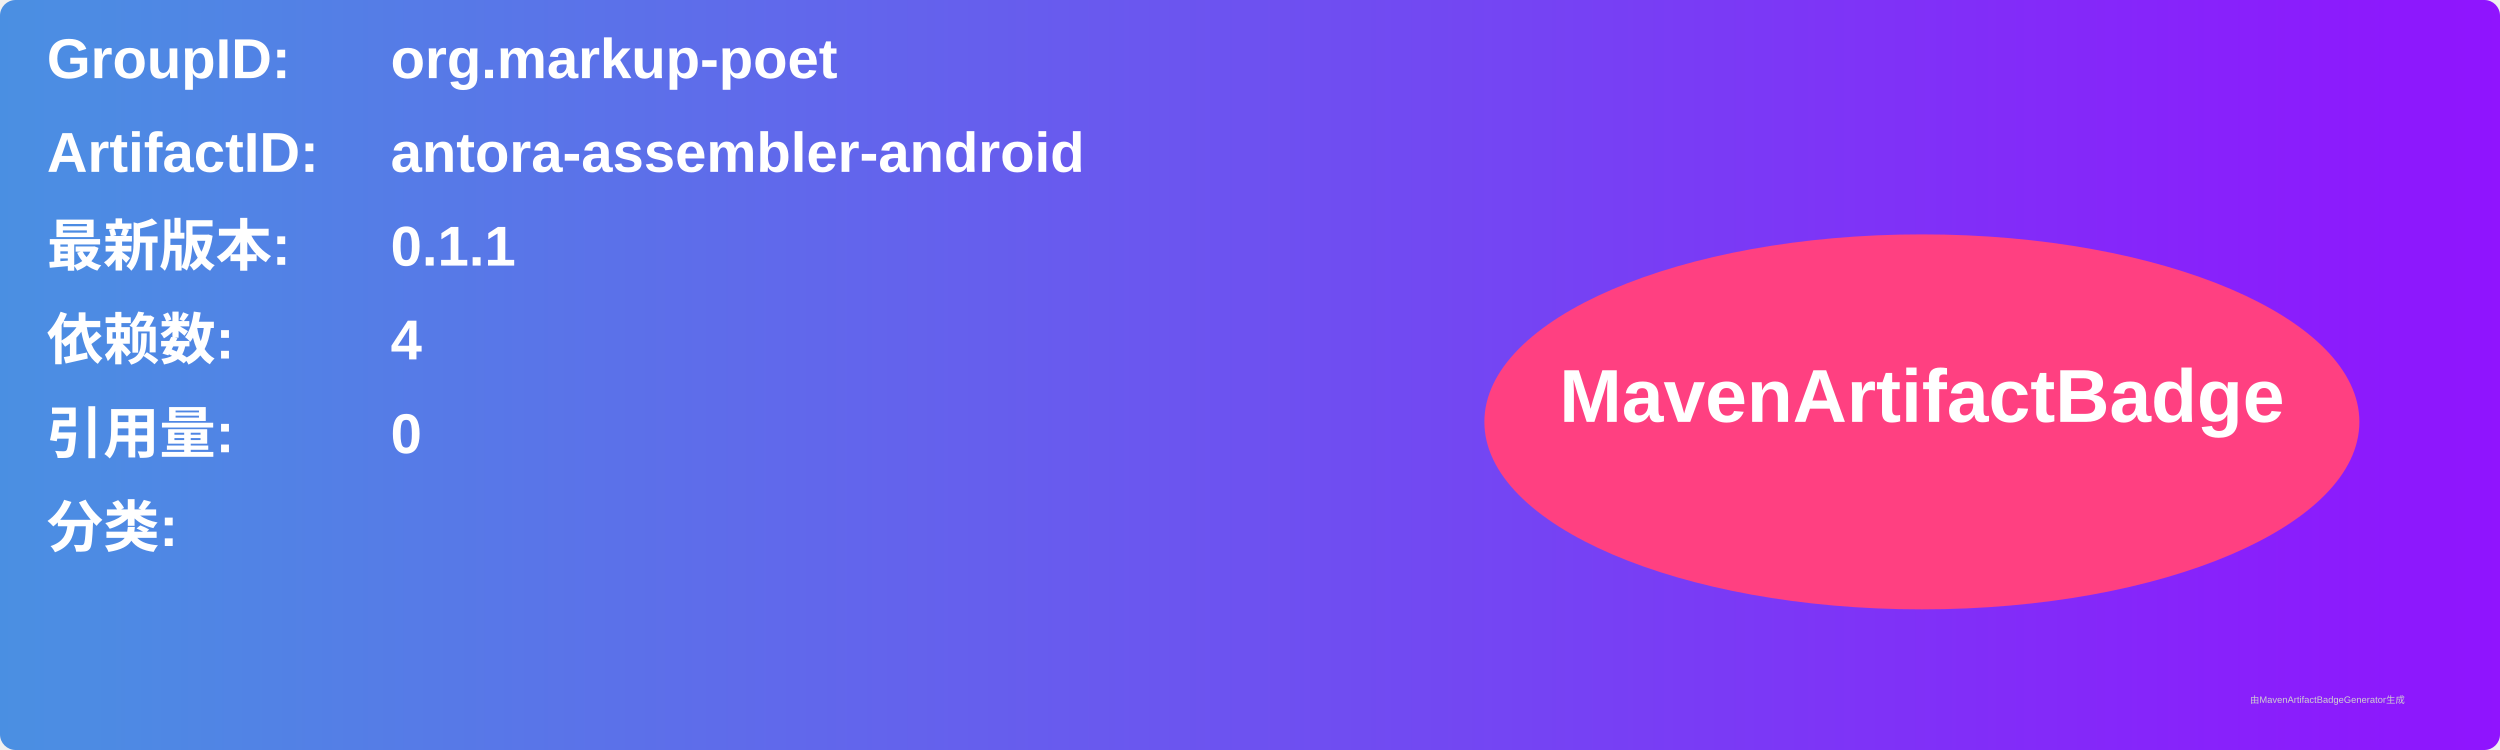
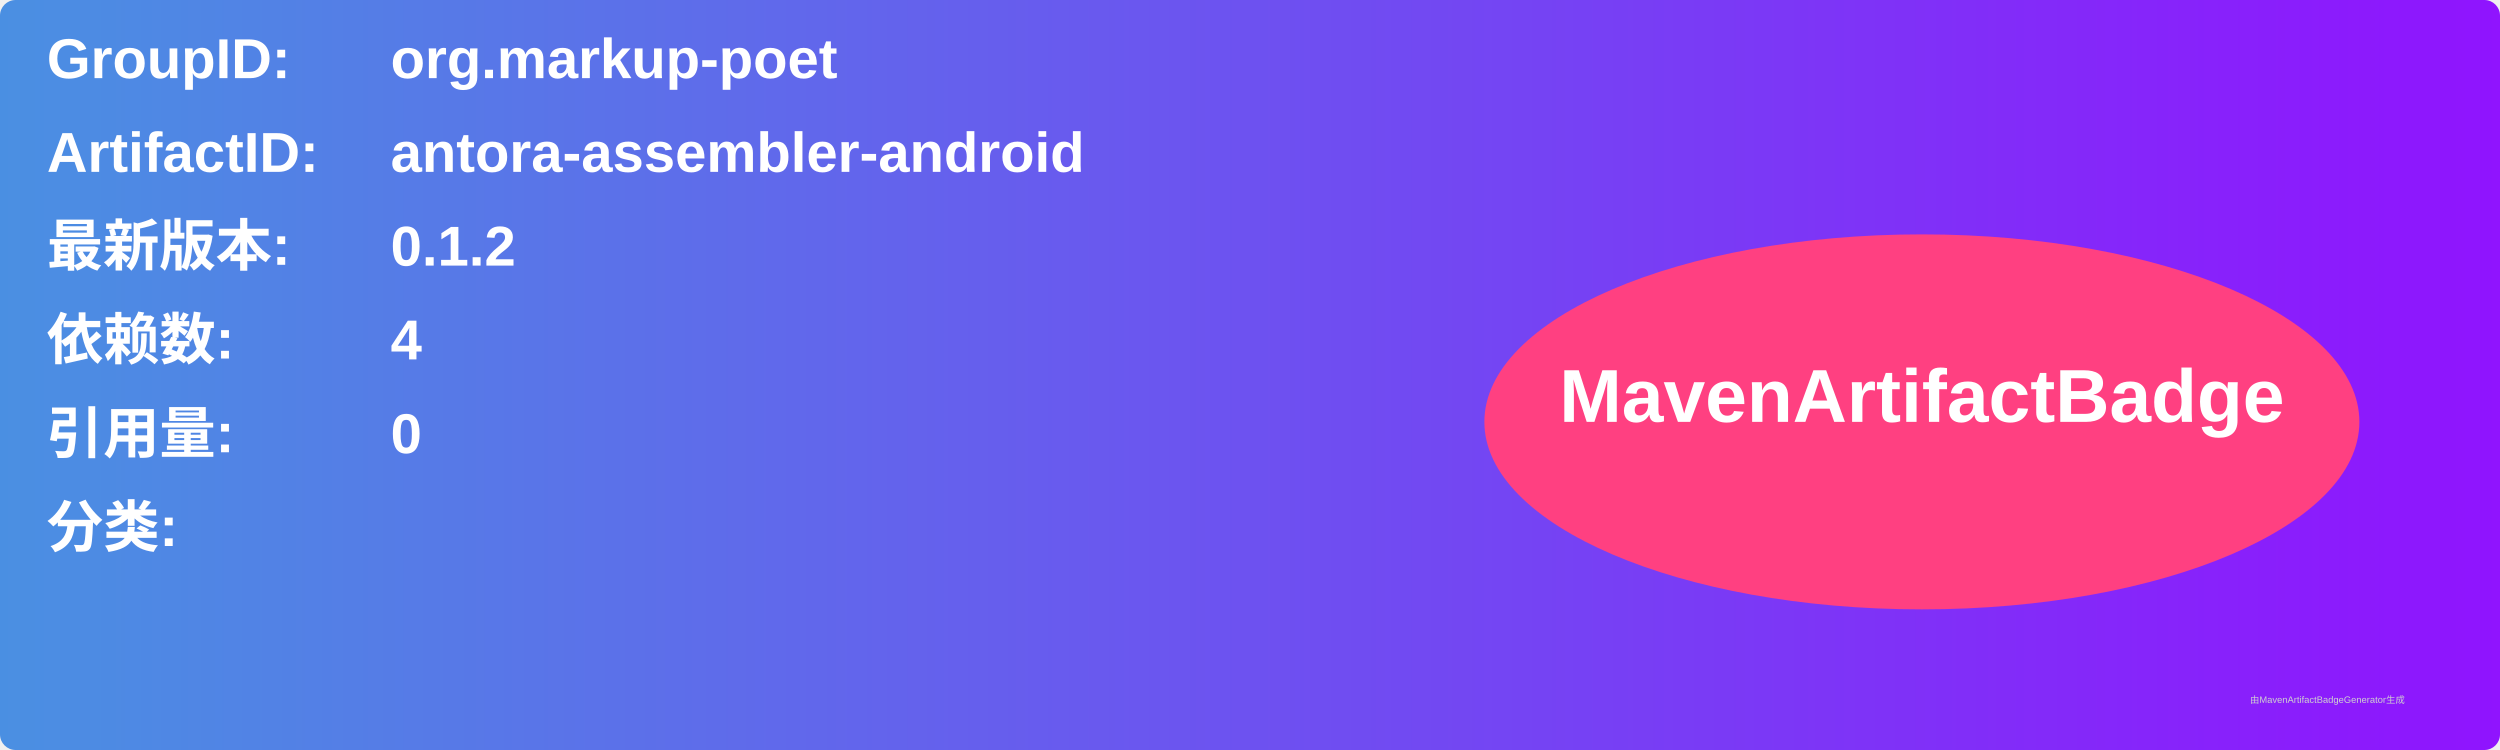
<svg xmlns="http://www.w3.org/2000/svg" width="800" height="240" viewBox="0 0 800 240">
  <linearGradient id="grad" x1="0%" y1="0%" x2="100%" y2="0%">
    <stop offset="0%" stop-color="#4a90e2" />
    <stop offset="100%" stop-color="#9013fe" />
  </linearGradient>
  <rect width="100%" height="100%" rx="5" ry="5" fill="url(#grad)" />
  <g transform="translate(15, 15)">
    <text x="0" y="10" font-family="Arial" font-size="18" fill="white" font-weight="bold" width="260">GroupID:</text>
    <text x="110" y="10" font-family="Arial" font-size="18" fill="white" font-weight="bold" width="460">org.markup-poet</text>
    <text x="0" y="40" font-family="Arial" font-size="18" fill="white" font-weight="bold" width="260">ArtifactID:</text>
    <text x="110" y="40" font-family="Arial" font-size="18" fill="white" font-weight="bold" width="460">antora-assembler-android</text>
    <text x="0" y="70" font-family="Arial" font-size="18" fill="white" font-weight="bold">最新版本:</text>
    <text x="110" y="70" font-family="Arial" font-size="18" fill="white" font-weight="bold">
-       <tspan font-weight="bold">0.1.1</tspan>
+       <tspan font-weight="bold">0.1.2</tspan>
    </text>
    <text x="0" y="100" font-family="Arial" font-size="18" fill="white" font-weight="bold">依赖数: </text>
    <text x="110" y="100" font-family="Arial" font-size="18" fill="white">
      <tspan font-weight="bold">4</tspan>
    </text>
    <text x="0" y="130" font-family="Arial" font-size="18" fill="white" font-weight="bold">引用量: </text>
    <text x="110" y="130" font-family="Arial" font-size="18" fill="white">
      <tspan font-weight="bold">0</tspan>
    </text>
    <text x="0" y="160" font-family="Arial" font-size="18" fill="white" font-weight="bold">分类:</text>
    <text x="10" y="190" font-family="Arial" font-size="10" fill="white">
      <tspan font-weight="bold" />
    </text>
    <ellipse cx="600" cy="120" rx="140" ry="60" fill="#ff4081" />
    <text x="600" y="120" text-anchor="middle" font-family="Arial" font-size="24" fill="white" font-weight="bold">MavenArtifactBadge</text>
  </g>
  <text x="720" y="225" font-family="Arial" font-size="3" fill="#d0d0d0">由MavenArtifactBadgeGenerator生成</text>
</svg>
